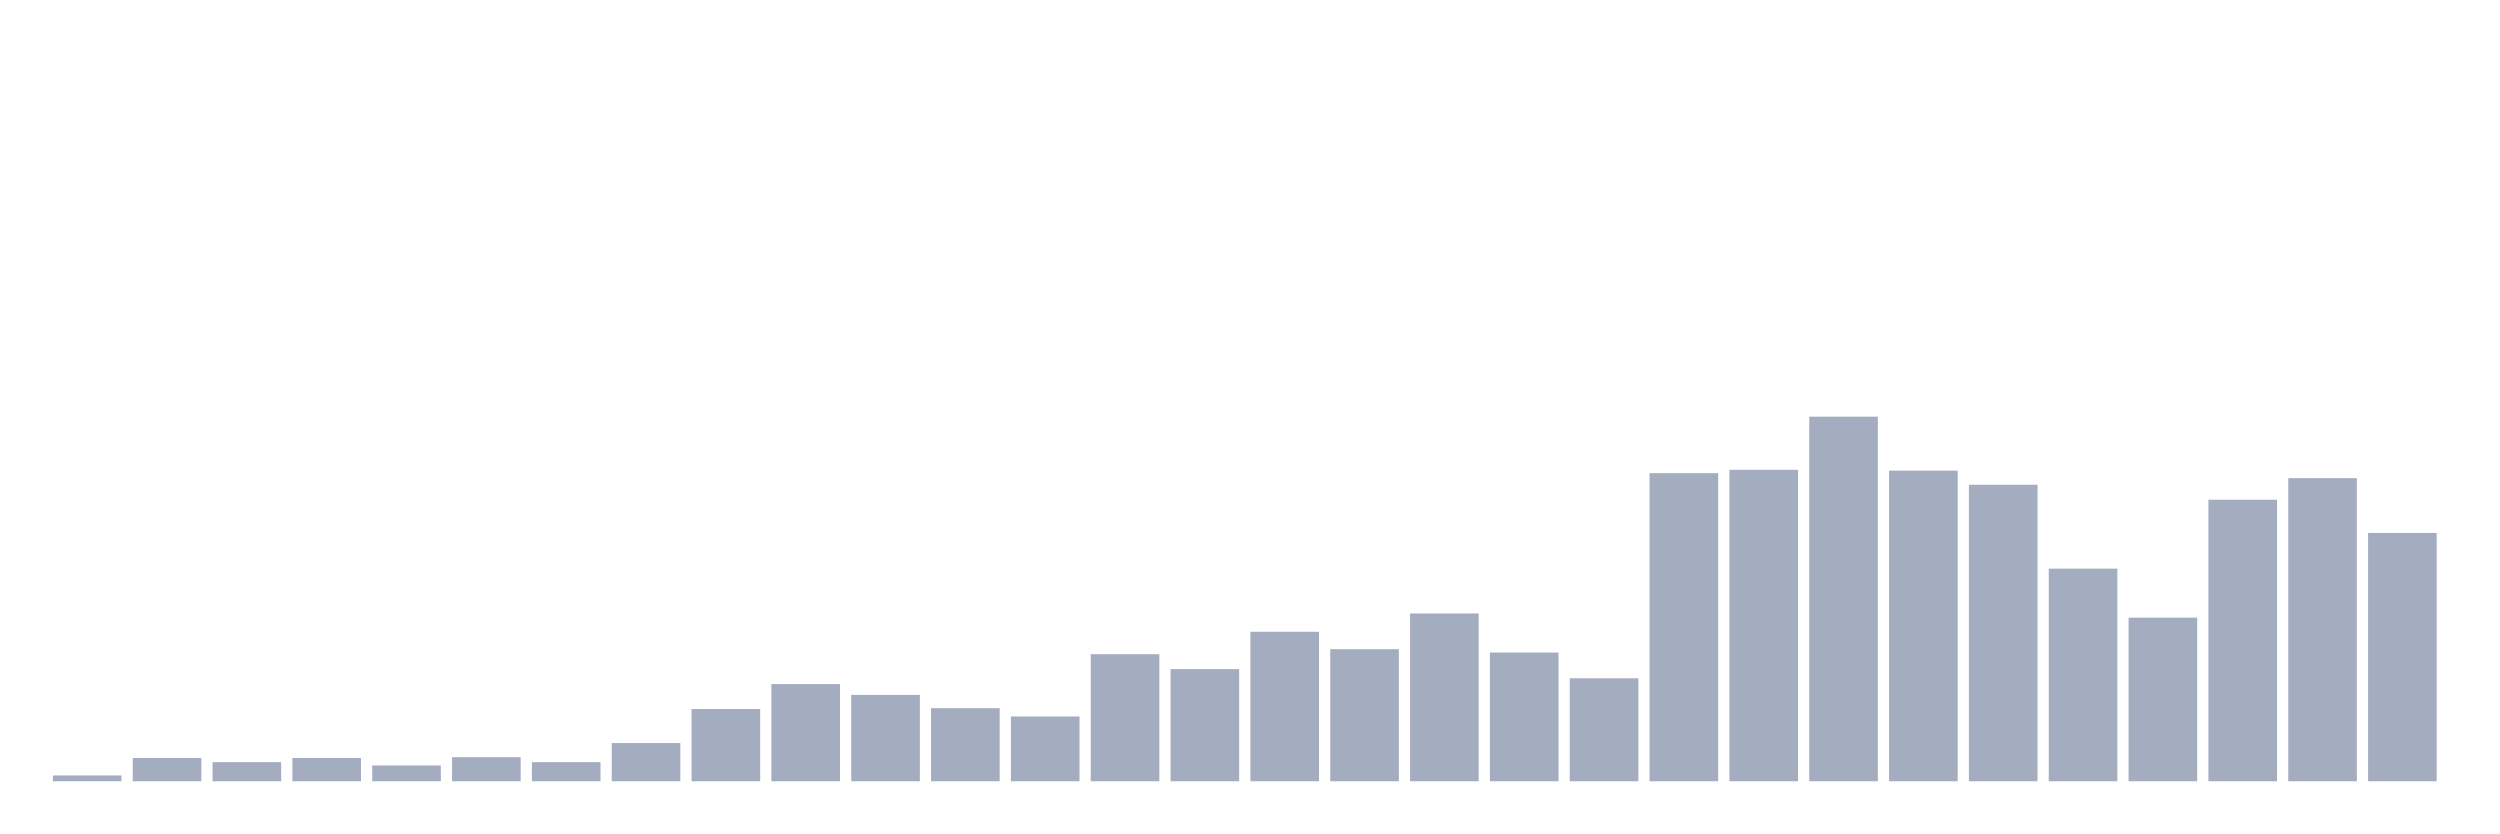
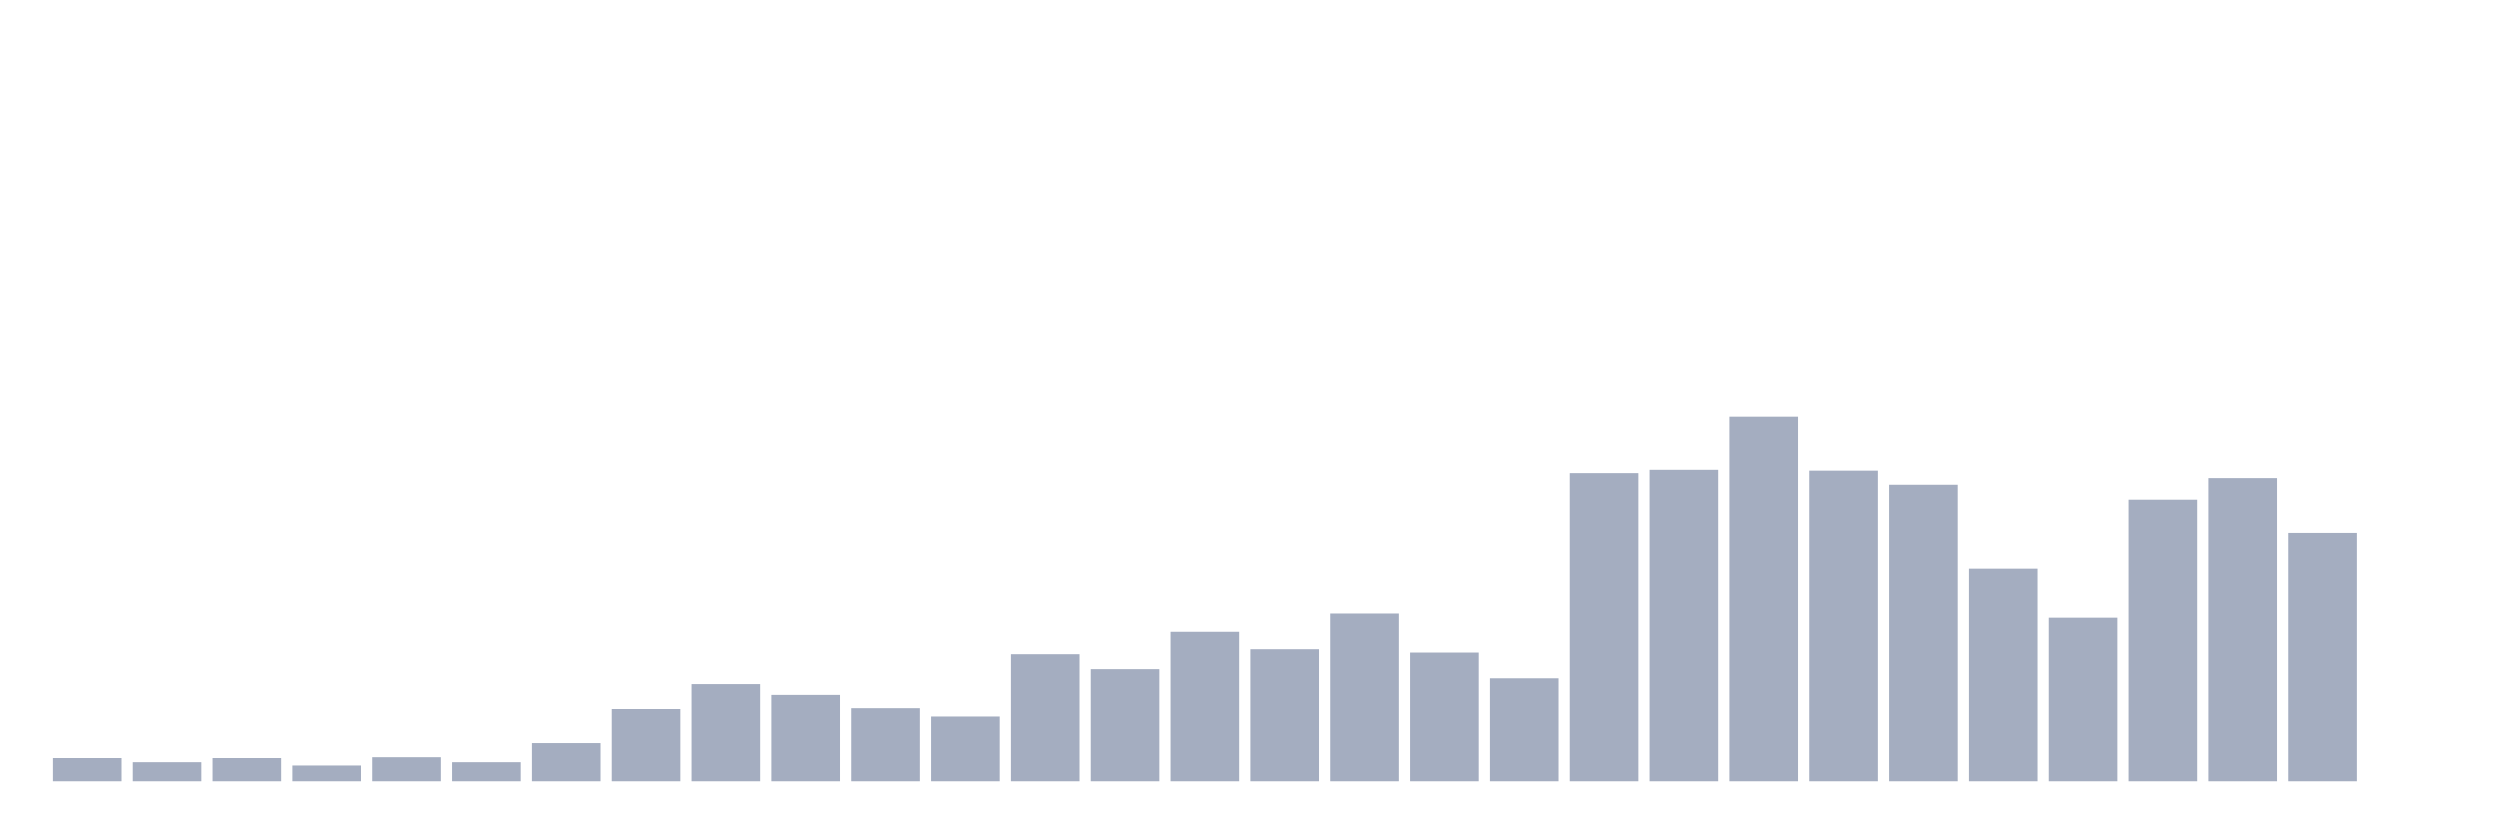
<svg xmlns="http://www.w3.org/2000/svg" viewBox="0 0 480 160">
  <g transform="translate(10,10)">
-     <rect class="bar" x="0.153" width="13.175" y="138.884" height="1.116" fill="rgb(164,173,192)" />
-     <rect class="bar" x="15.482" width="13.175" y="135.535" height="4.465" fill="rgb(164,173,192)" />
-     <rect class="bar" x="30.81" width="13.175" y="136.333" height="3.667" fill="rgb(164,173,192)" />
-     <rect class="bar" x="46.138" width="13.175" y="135.535" height="4.465" fill="rgb(164,173,192)" />
-     <rect class="bar" x="61.466" width="13.175" y="136.97" height="3.03" fill="rgb(164,173,192)" />
-     <rect class="bar" x="76.794" width="13.175" y="135.376" height="4.624" fill="rgb(164,173,192)" />
-     <rect class="bar" x="92.123" width="13.175" y="136.333" height="3.667" fill="rgb(164,173,192)" />
-     <rect class="bar" x="107.451" width="13.175" y="132.665" height="7.335" fill="rgb(164,173,192)" />
-     <rect class="bar" x="122.779" width="13.175" y="126.128" height="13.872" fill="rgb(164,173,192)" />
-     <rect class="bar" x="138.107" width="13.175" y="121.344" height="18.656" fill="rgb(164,173,192)" />
-     <rect class="bar" x="153.436" width="13.175" y="123.417" height="16.583" fill="rgb(164,173,192)" />
-     <rect class="bar" x="168.764" width="13.175" y="125.968" height="14.032" fill="rgb(164,173,192)" />
-     <rect class="bar" x="184.092" width="13.175" y="127.563" height="12.437" fill="rgb(164,173,192)" />
-     <rect class="bar" x="199.42" width="13.175" y="115.604" height="24.396" fill="rgb(164,173,192)" />
-     <rect class="bar" x="214.748" width="13.175" y="118.474" height="21.526" fill="rgb(164,173,192)" />
-     <rect class="bar" x="230.077" width="13.175" y="111.298" height="28.702" fill="rgb(164,173,192)" />
-     <rect class="bar" x="245.405" width="13.175" y="114.647" height="25.353" fill="rgb(164,173,192)" />
-     <rect class="bar" x="260.733" width="13.175" y="107.79" height="32.21" fill="rgb(164,173,192)" />
-     <rect class="bar" x="276.061" width="13.175" y="115.285" height="24.715" fill="rgb(164,173,192)" />
-     <rect class="bar" x="291.39" width="13.175" y="120.228" height="19.772" fill="rgb(164,173,192)" />
-     <rect class="bar" x="306.718" width="13.175" y="80.843" height="59.157" fill="rgb(164,173,192)" />
-     <rect class="bar" x="322.046" width="13.175" y="80.205" height="59.795" fill="rgb(164,173,192)" />
-     <rect class="bar" x="337.374" width="13.175" y="70" height="70" fill="rgb(164,173,192)" />
-     <rect class="bar" x="352.702" width="13.175" y="80.364" height="59.636" fill="rgb(164,173,192)" />
-     <rect class="bar" x="368.031" width="13.175" y="83.075" height="56.925" fill="rgb(164,173,192)" />
-     <rect class="bar" x="383.359" width="13.175" y="99.18" height="40.82" fill="rgb(164,173,192)" />
-     <rect class="bar" x="398.687" width="13.175" y="108.588" height="31.412" fill="rgb(164,173,192)" />
-     <rect class="bar" x="414.015" width="13.175" y="85.945" height="54.055" fill="rgb(164,173,192)" />
-     <rect class="bar" x="429.344" width="13.175" y="81.8" height="58.2" fill="rgb(164,173,192)" />
-     <rect class="bar" x="444.672" width="13.175" y="92.323" height="47.677" fill="rgb(164,173,192)" />
+     <rect class="bar" x="0.153" width="13.175" y="135.535" height="4.465" fill="rgb(164,173,192)" />
+     <rect class="bar" x="15.482" width="13.175" y="136.333" height="3.667" fill="rgb(164,173,192)" />
+     <rect class="bar" x="30.81" width="13.175" y="135.535" height="4.465" fill="rgb(164,173,192)" />
+     <rect class="bar" x="46.138" width="13.175" y="136.97" height="3.03" fill="rgb(164,173,192)" />
+     <rect class="bar" x="61.466" width="13.175" y="135.376" height="4.624" fill="rgb(164,173,192)" />
+     <rect class="bar" x="76.794" width="13.175" y="136.333" height="3.667" fill="rgb(164,173,192)" />
+     <rect class="bar" x="92.123" width="13.175" y="132.665" height="7.335" fill="rgb(164,173,192)" />
+     <rect class="bar" x="107.451" width="13.175" y="126.128" height="13.872" fill="rgb(164,173,192)" />
+     <rect class="bar" x="122.779" width="13.175" y="121.344" height="18.656" fill="rgb(164,173,192)" />
+     <rect class="bar" x="138.107" width="13.175" y="123.417" height="16.583" fill="rgb(164,173,192)" />
+     <rect class="bar" x="153.436" width="13.175" y="125.968" height="14.032" fill="rgb(164,173,192)" />
+     <rect class="bar" x="168.764" width="13.175" y="127.563" height="12.437" fill="rgb(164,173,192)" />
+     <rect class="bar" x="184.092" width="13.175" y="115.604" height="24.396" fill="rgb(164,173,192)" />
+     <rect class="bar" x="199.42" width="13.175" y="118.474" height="21.526" fill="rgb(164,173,192)" />
+     <rect class="bar" x="214.748" width="13.175" y="111.298" height="28.702" fill="rgb(164,173,192)" />
+     <rect class="bar" x="230.077" width="13.175" y="114.647" height="25.353" fill="rgb(164,173,192)" />
+     <rect class="bar" x="245.405" width="13.175" y="107.79" height="32.21" fill="rgb(164,173,192)" />
+     <rect class="bar" x="260.733" width="13.175" y="115.285" height="24.715" fill="rgb(164,173,192)" />
+     <rect class="bar" x="276.061" width="13.175" y="120.228" height="19.772" fill="rgb(164,173,192)" />
+     <rect class="bar" x="291.39" width="13.175" y="80.843" height="59.157" fill="rgb(164,173,192)" />
+     <rect class="bar" x="306.718" width="13.175" y="80.205" height="59.795" fill="rgb(164,173,192)" />
+     <rect class="bar" x="322.046" width="13.175" y="70" height="70" fill="rgb(164,173,192)" />
+     <rect class="bar" x="337.374" width="13.175" y="80.364" height="59.636" fill="rgb(164,173,192)" />
+     <rect class="bar" x="352.702" width="13.175" y="83.075" height="56.925" fill="rgb(164,173,192)" />
+     <rect class="bar" x="368.031" width="13.175" y="99.18" height="40.82" fill="rgb(164,173,192)" />
+     <rect class="bar" x="383.359" width="13.175" y="108.588" height="31.412" fill="rgb(164,173,192)" />
+     <rect class="bar" x="398.687" width="13.175" y="85.945" height="54.055" fill="rgb(164,173,192)" />
+     <rect class="bar" x="414.015" width="13.175" y="81.8" height="58.2" fill="rgb(164,173,192)" />
+     <rect class="bar" x="429.344" width="13.175" y="92.323" height="47.677" fill="rgb(164,173,192)" />
+     <rect class="bar" x="444.672" width="13.175" y="140" height="0" fill="rgb(164,173,192)" />
  </g>
</svg>
